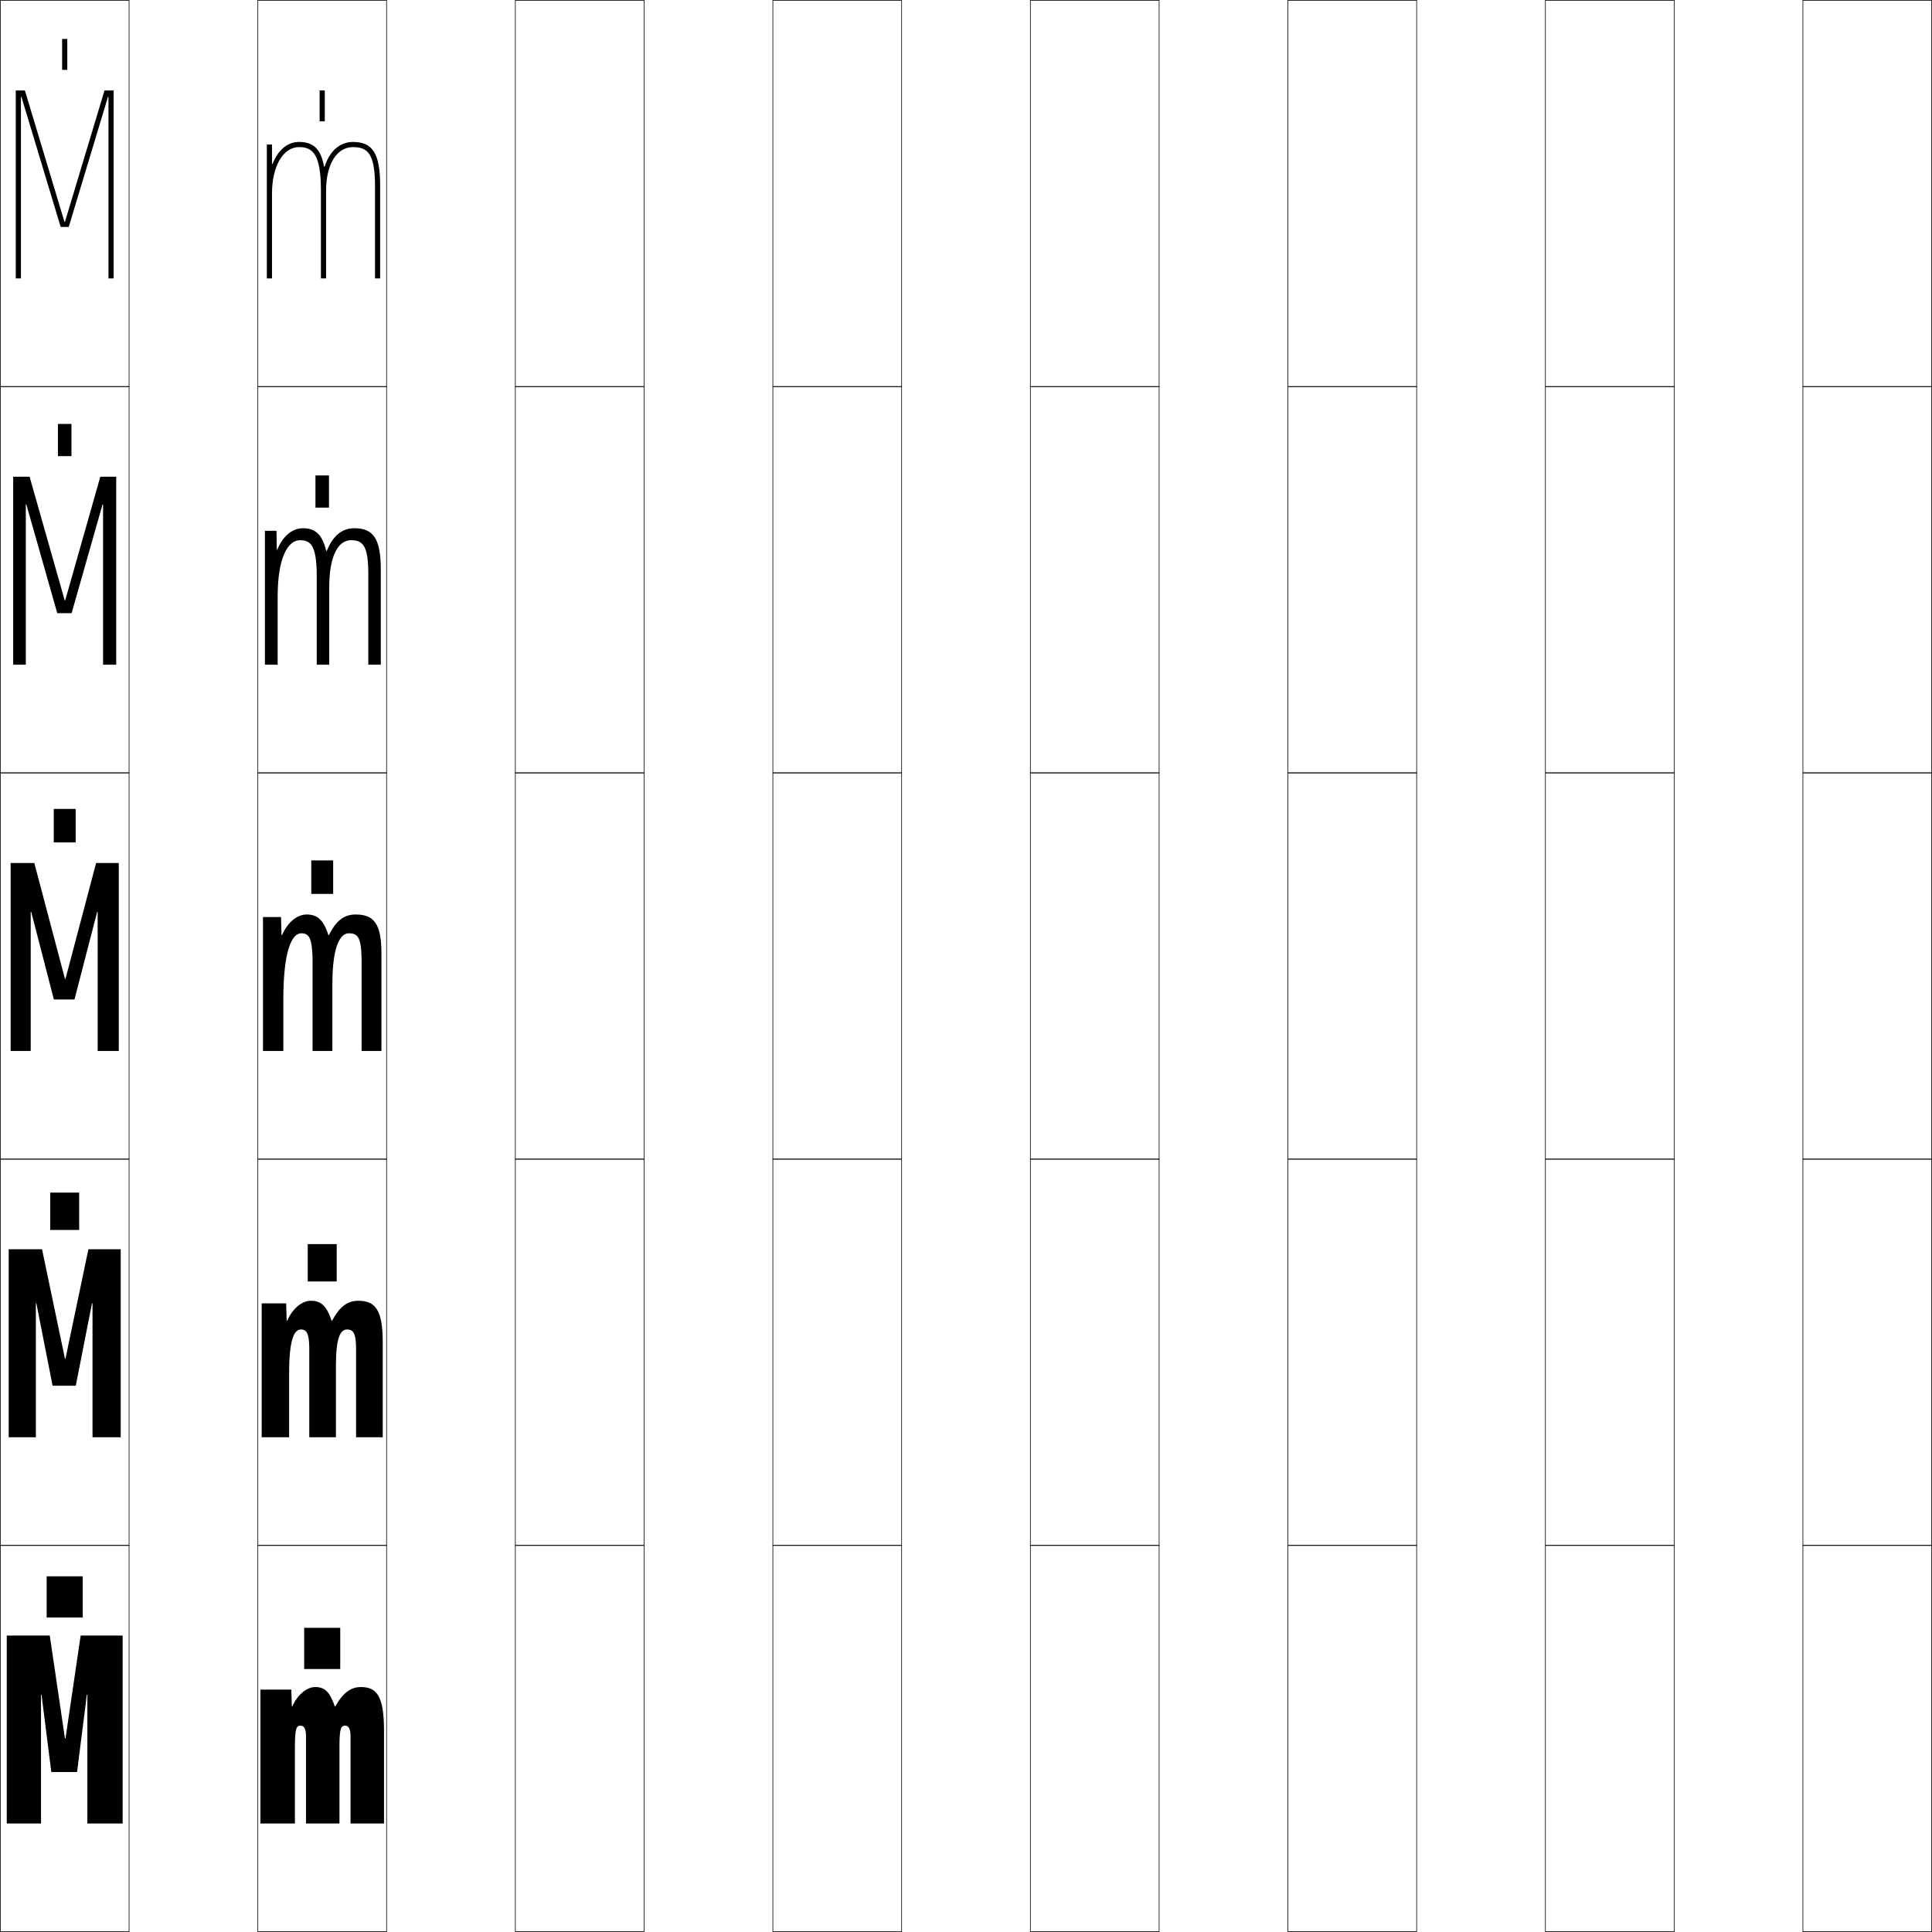
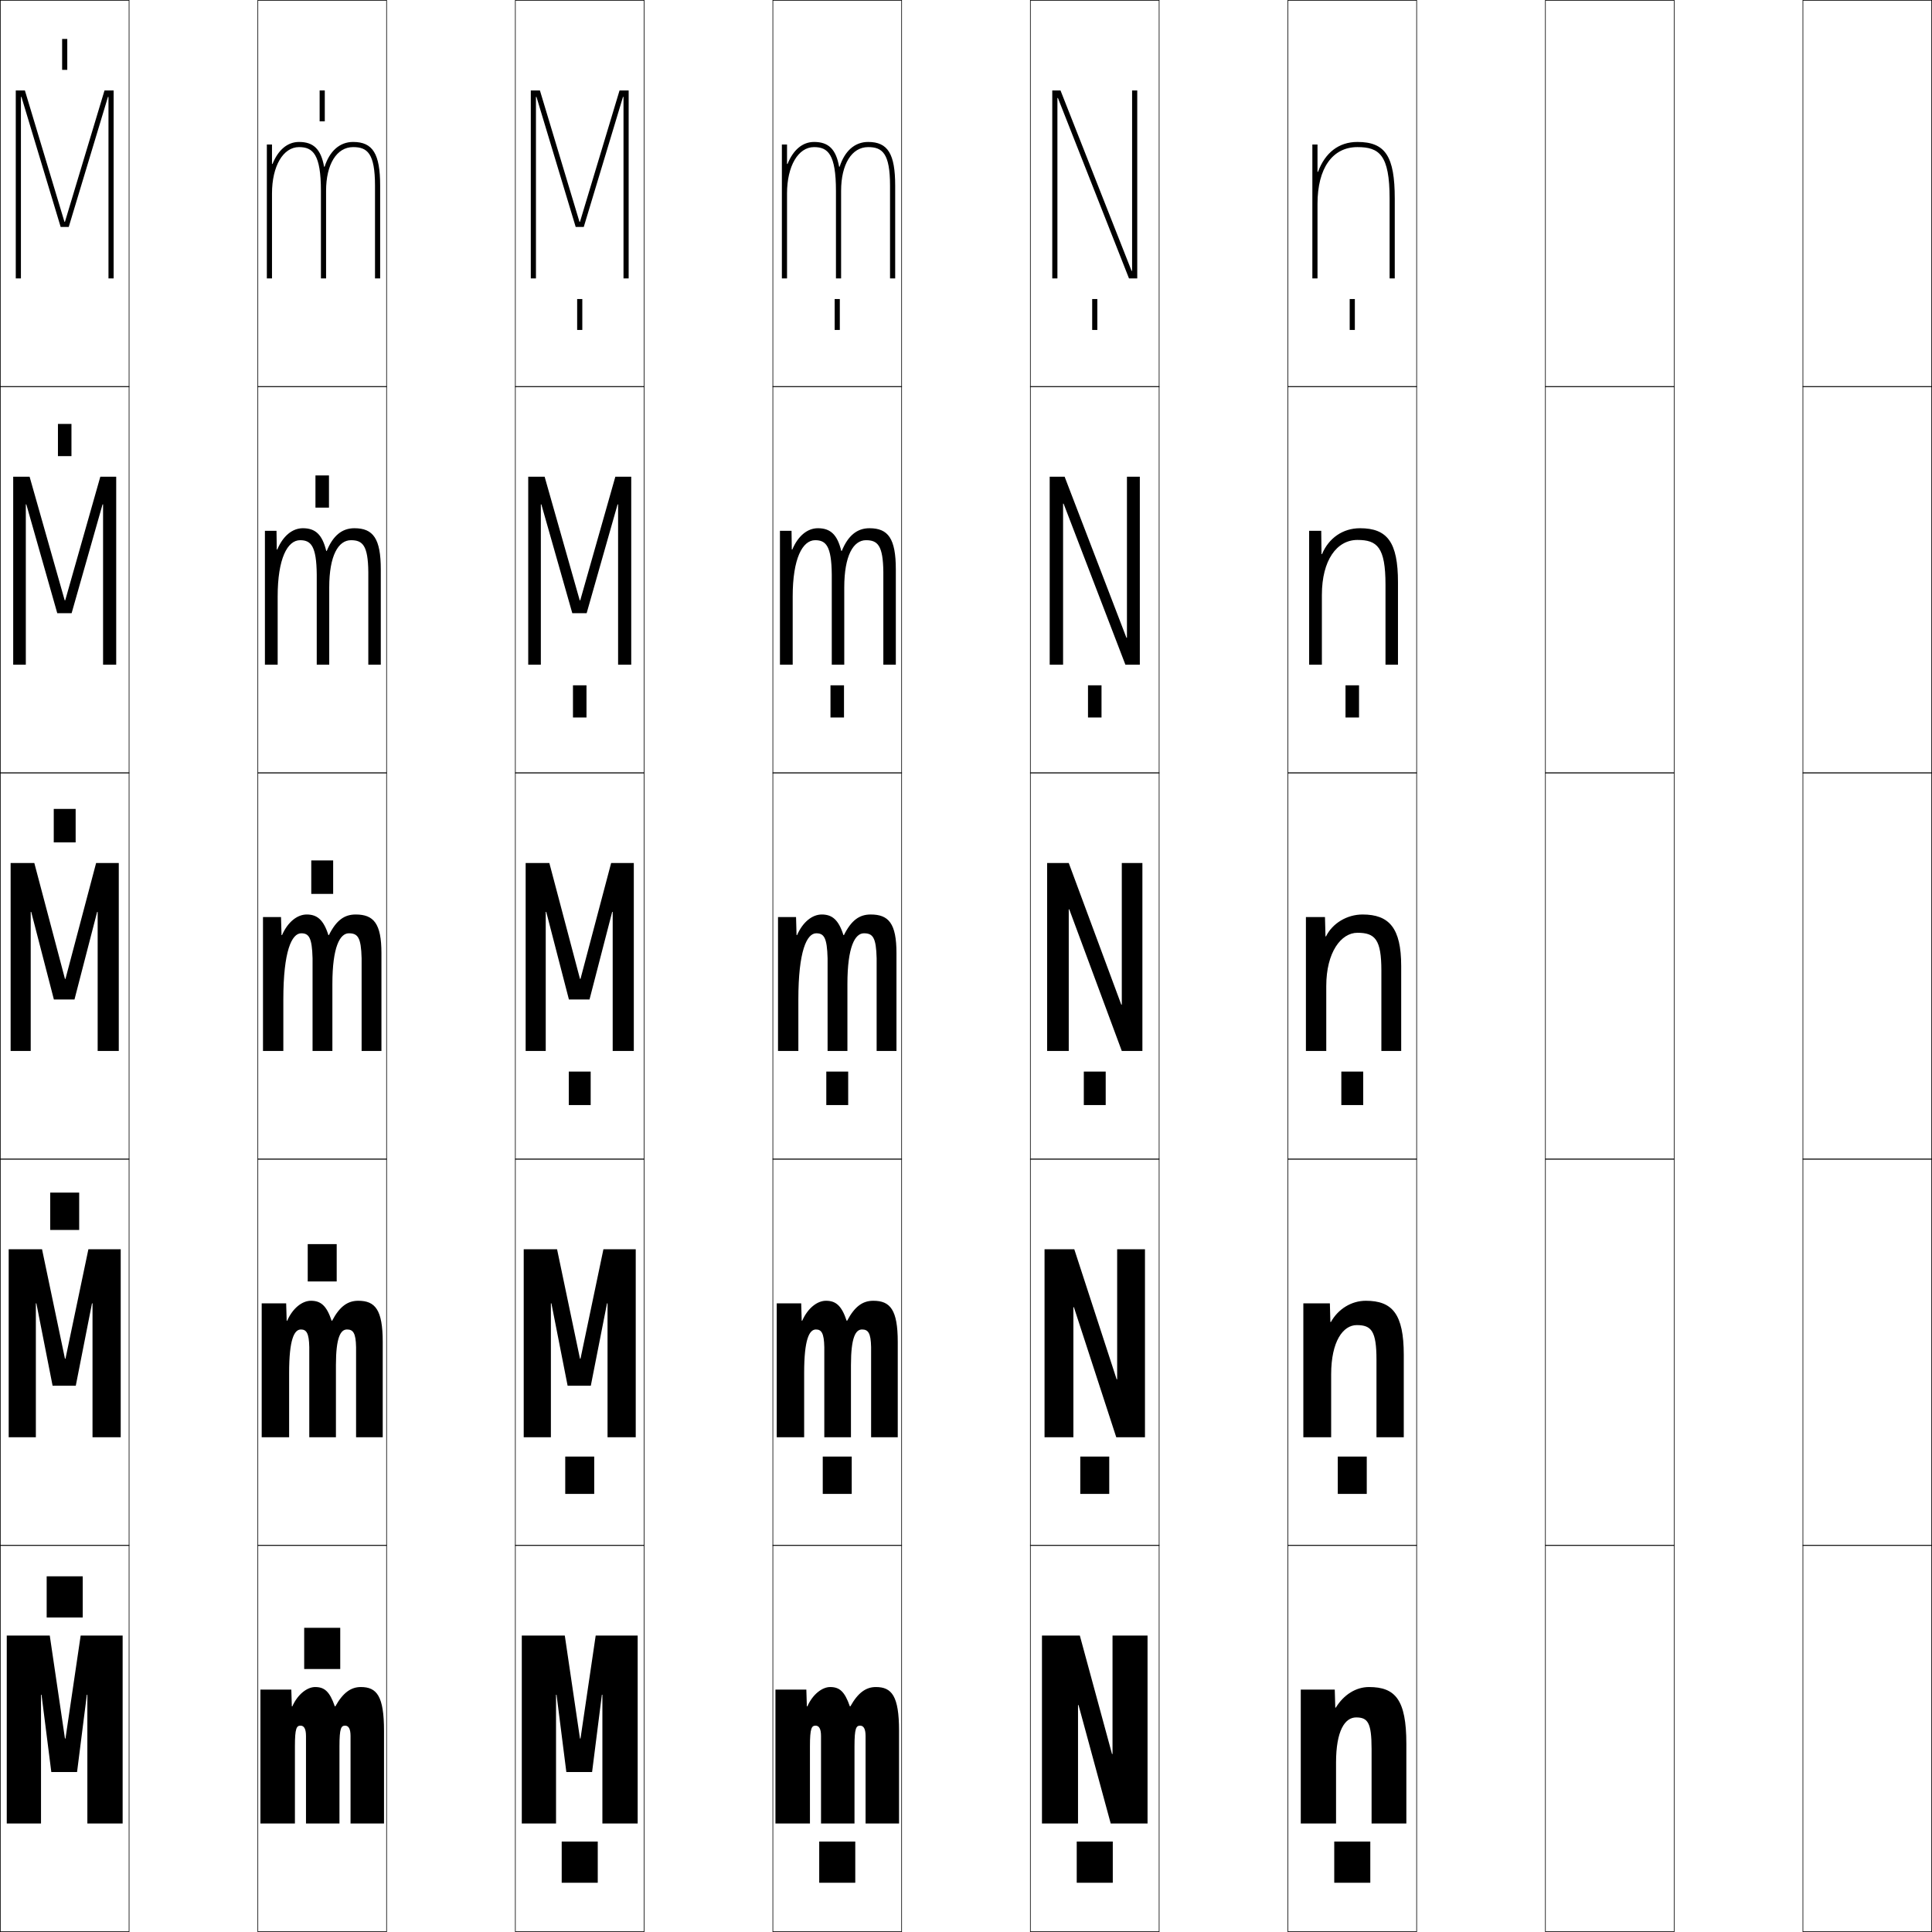
<svg xmlns="http://www.w3.org/2000/svg" width="750.25" height="750.25" viewBox="0 0 750.25 750.25" overflow="visible" enable-background="new 0 0 750.25 750.25" xml:space="preserve">
  <g id="レイヤー1">
    <g>
      <rect x="0.125" y="0.125" fill="none" stroke="#000000" stroke-width="0.25" width="50" height="150" />
      <rect x="100.125" y="0.125" fill="none" stroke="#000000" stroke-width="0.25" width="50" height="150" />
      <rect x="200.125" y="0.125" fill="none" stroke="#000000" stroke-width="0.25" width="50" height="150" />
      <rect x="300.125" y="0.125" fill="none" stroke="#000000" stroke-width="0.25" width="50" height="150" />
      <rect x="400.125" y="0.125" fill="none" stroke="#000000" stroke-width="0.25" width="50" height="150" />
      <rect x="500.125" y="0.125" fill="none" stroke="#000000" stroke-width="0.25" width="50" height="150" />
      <rect x="600.125" y="0.125" fill="none" stroke="#000000" stroke-width="0.25" width="50" height="150" />
      <rect x="0.125" y="150.125" fill="none" stroke="#000000" stroke-width="0.25" width="50" height="150" />
      <rect x="100.125" y="150.125" fill="none" stroke="#000000" stroke-width="0.25" width="50" height="150" />
      <rect x="200.125" y="150.125" fill="none" stroke="#000000" stroke-width="0.25" width="50" height="150" />
      <rect x="300.125" y="150.125" fill="none" stroke="#000000" stroke-width="0.25" width="50" height="150" />
      <rect x="400.125" y="150.125" fill="none" stroke="#000000" stroke-width="0.25" width="50" height="150" />
      <rect x="500.125" y="150.125" fill="none" stroke="#000000" stroke-width="0.25" width="50" height="150" />
      <rect x="600.125" y="150.125" fill="none" stroke="#000000" stroke-width="0.25" width="50" height="150" />
      <rect x="0.125" y="300.125" fill="none" stroke="#000000" stroke-width="0.25" width="50" height="150" />
      <rect x="100.125" y="300.125" fill="none" stroke="#000000" stroke-width="0.25" width="50" height="150" />
      <rect x="200.125" y="300.125" fill="none" stroke="#000000" stroke-width="0.25" width="50" height="150" />
      <rect x="300.125" y="300.125" fill="none" stroke="#000000" stroke-width="0.25" width="50" height="150" />
      <rect x="400.125" y="300.125" fill="none" stroke="#000000" stroke-width="0.25" width="50" height="150" />
      <rect x="500.125" y="300.125" fill="none" stroke="#000000" stroke-width="0.25" width="50" height="150" />
      <rect x="600.125" y="300.125" fill="none" stroke="#000000" stroke-width="0.25" width="50" height="150" />
      <rect x="0.125" y="450.125" fill="none" stroke="#000000" stroke-width="0.25" width="50" height="150" />
      <rect x="100.125" y="450.125" fill="none" stroke="#000000" stroke-width="0.25" width="50" height="150" />
      <rect x="200.125" y="450.125" fill="none" stroke="#000000" stroke-width="0.25" width="50" height="150" />
      <rect x="300.125" y="450.125" fill="none" stroke="#000000" stroke-width="0.25" width="50" height="150" />
      <rect x="400.125" y="450.125" fill="none" stroke="#000000" stroke-width="0.25" width="50" height="150" />
      <rect x="500.125" y="450.125" fill="none" stroke="#000000" stroke-width="0.25" width="50" height="150" />
      <rect x="600.125" y="450.125" fill="none" stroke="#000000" stroke-width="0.25" width="50" height="150" />
      <rect x="0.125" y="600.125" fill="none" stroke="#000000" stroke-width="0.25" width="50" height="150" />
      <rect x="100.125" y="600.125" fill="none" stroke="#000000" stroke-width="0.25" width="50" height="150" />
      <rect x="200.125" y="600.125" fill="none" stroke="#000000" stroke-width="0.25" width="50" height="150" />
      <rect x="300.125" y="600.125" fill="none" stroke="#000000" stroke-width="0.25" width="50" height="150" />
      <rect x="400.125" y="600.125" fill="none" stroke="#000000" stroke-width="0.25" width="50" height="150" />
      <rect x="500.125" y="600.125" fill="none" stroke="#000000" stroke-width="0.25" width="50" height="150" />
      <rect x="600.125" y="600.125" fill="none" stroke="#000000" stroke-width="0.25" width="50" height="150" />
      <rect x="700.125" y="0.125" fill="none" stroke="#000000" stroke-width="0.25" width="50" height="150" />
      <rect x="700.125" y="150.125" fill="none" stroke="#000000" stroke-width="0.25" width="50" height="150" />
      <rect x="700.125" y="300.125" fill="none" stroke="#000000" stroke-width="0.25" width="50" height="150" />
      <rect x="700.125" y="450.125" fill="none" stroke="#000000" stroke-width="0.25" width="50" height="150" />
      <rect x="700.125" y="600.125" fill="none" stroke="#000000" stroke-width="0.25" width="50" height="150" />
    </g>
    <g>
      <polygon points="42.125,108.125 44.125,108.125 44.125,35.125 40.585,35.125 25.225,86.125 25.025,86.125       9.665,35.125 6.125,35.125 6.125,108.125 8.125,108.125 8.125,37.625 8.325,37.625 23.555,88.125       26.695,88.125 41.925,37.625 42.125,37.625 " />
      <polygon points="10.025,258.125 10.025,195.875 10.225,195.875 22.24,238.125 27.81,238.125       39.825,195.875 40.025,195.875 40.025,258.125 45.125,258.125 45.125,185.125 38.955,185.125 25.325,233.125       25.125,233.125 11.495,185.125 5.125,185.125 5.125,258.125 " />
      <polygon points="37.925,354.125 37.925,408.125 46.125,408.125 46.125,335.125 37.325,335.125 25.425,380.125       25.226,380.125 13.325,335.125 4.125,335.125 4.125,408.125 11.925,408.125 11.925,354.125 12.125,354.125       20.925,388.125 28.925,388.125 37.725,354.125 " />
      <polygon points="35.925,506.125 35.925,558.125 46.875,558.125 46.875,485.125 34.325,485.125 25.425,527.625       25.226,527.625 16.325,485.125 3.375,485.125 3.375,558.125 13.925,558.125 13.925,506.125 14.125,506.125       20.425,538.125 29.425,538.125 35.725,506.125 " />
      <polygon points="33.925,658.125 33.925,708.125 47.625,708.125 47.625,635.125 31.325,635.125 25.425,675.125       25.226,675.125 19.325,635.125 2.625,635.125 2.625,708.125 15.925,708.125 15.925,658.125 16.125,658.125       19.925,688.125 29.925,688.125 33.725,658.125 " />
    </g>
    <g>
      <path d="M136.125,708.125v-34c0-2.859-0.812-4-2.1-4c-1.542,0-2.2,0.914-2.2,8v30h-13v-34      c0-2.859-0.812-4-2.1-4c-1.542,0-2.2,0.914-2.2,8v30H101.125v-52h12l0.2,6.5h0.2      c2.044-4.654,5.745-7.5,8.85-7.5c3.562,0,5.617,1.633,7.649,7.5h0.2      c2.979-5.335,6.081-7.5,9.9-7.5c6.208,0,9,3.516,9,17v36H136.125z" />
      <path d="M130.45,558.125h-10.35v-35c-0.1-5.465-1.124-6.85-3.25-6.85      c-2.61,0-4.575,3.898-4.575,16.85v25H101.625v-52h9.5l0.2,6.75h0.2      c2.152-4.906,5.844-7.75,9.225-7.75c3.792,0,6.075,1.852,8.024,7.75h0.2      c2.951-5.602,6.085-7.75,10.15-7.75c6.577,0,9.5,3.477,9.5,16v37h-10.35v-35      c-0.1-5.473-1.14-6.85-3.524-6.85c-2.494,0-4.3,3.07-4.3,13.85V558.125z" />
      <path d="M129.075,408.125H121.375v-36c-0.2-8.071-1.436-9.7-4.399-9.7      c-3.68,0-6.95,6.884-6.95,25.7v20H102.125v-52h7l0.2,7h0.2      c2.261-5.158,5.942-8,9.6-8c4.022,0,6.533,2.069,8.399,8h0.2      c2.922-5.869,6.09-8,10.4-8c6.945,0,10,3.438,10,15v38h-7.7v-36      c-0.2-8.087-1.469-9.7-4.949-9.7c-3.445,0-6.4,5.229-6.4,19.7V408.125z" />
      <path d="M126.688,213.937h0.2C129.321,207.983,132.839,205.125,137.625,205.125      c7.3,0,10.25,4.023,10.25,16v37h-4.85v-36c-0.1-10.348-2.228-12.35-6.725-12.35      c-4.912,0-8.45,5.951-8.45,18.35v30H123v-35      c-0.1-11.145-2.276-13.35-6.45-13.35c-4.931,0-8.725,7.143-8.725,21.85v26.5      H102.875v-52h4.5l0.1,7.269h0.2c2.206-5.232,5.815-8.269,9.95-8.269      C122.429,205.125,125.142,207.54,126.688,213.937z" />
      <path d="M125.853,64.748C124.625,57.886,121.71,55.125,116.125,55.125      c-4.611,0-8.149,3.23-10.3,8.537H105.625V56.125h-2v52h2v-33c0-10.598,4.317-18,10.5-18      c5.384,0,8.5,2.782,8.5,17v34h2v-34c0-10.327,4.121-17,10.5-17c5.513,0,8.5,2.391,8.5,15v36h2v-36      c0-12.393-2.846-17-10.5-17c-5.262,0-9.129,3.585-11.072,9.623H125.853z" />
    </g>
    <g>
+       <polygon points="242.125,108.125 244.125,108.125 244.125,35.125 240.585,35.125 225.225,86.125 225.025,86.125       209.665,35.125 206.125,35.125 206.125,108.125 208.125,108.125 208.125,37.625 208.325,37.625 223.555,88.125       226.695,88.125 241.925,37.625 242.125,37.625 " />
+       <polygon points="210.025,258.125 210.025,195.875 210.225,195.875 222.24,238.125 227.81,238.125       239.825,195.875 240.025,195.875 240.025,258.125 245.125,258.125 245.125,185.125 238.955,185.125       225.325,233.125 225.125,233.125 211.495,185.125 205.125,185.125 205.125,258.125 " />
+       <polygon points="237.925,354.125 237.925,408.125 246.125,408.125 246.125,335.125 237.325,335.125       225.425,380.125 225.226,380.125 213.325,335.125 204.125,335.125 204.125,408.125 211.925,408.125       211.925,354.125 212.125,354.125 220.925,388.125 228.925,388.125 237.725,354.125 " />
+       <polygon points="235.925,506.125 235.925,558.125 246.875,558.125 246.875,485.125 234.325,485.125       225.425,527.625 225.226,527.625 216.325,485.125 203.375,485.125 203.375,558.125 213.925,558.125       213.925,506.125 214.125,506.125 220.425,538.125 229.425,538.125 235.725,506.125 " />
+       <polygon points="233.925,658.125 233.925,708.125 247.625,708.125 247.625,635.125 231.325,635.125       225.425,675.125 225.226,675.125 219.325,635.125 202.625,635.125 202.625,708.125 215.925,708.125       215.925,658.125 216.125,658.125 219.925,688.125 229.925,688.125 233.725,658.125 " />
+     </g>
+     <g>
+       <path d="M336.125,708.125v-34c0-2.859-0.812-4-2.1-4c-1.542,0-2.2,0.914-2.2,8v30h-13v-34      c0-2.859-0.812-4-2.1-4c-1.542,0-2.2,0.914-2.2,8v30H301.125v-52h12l0.2,6.5h0.2      c2.044-4.654,5.745-7.5,8.85-7.5c3.562,0,5.617,1.633,7.649,7.5h0.2      c2.979-5.335,6.081-7.5,9.9-7.5c6.208,0,9,3.516,9,17v36H336.125z" />
+       <path d="M330.45,558.125h-10.35v-35c-0.1-5.465-1.124-6.85-3.25-6.85      c-2.61,0-4.575,3.898-4.575,16.85v25H301.625v-52h9.5l0.2,6.75h0.2      c2.152-4.906,5.844-7.75,9.225-7.75c3.792,0,6.075,1.852,8.024,7.75h0.2      c2.951-5.602,6.085-7.75,10.15-7.75c6.577,0,9.5,3.477,9.5,16v37h-10.35v-35      c-0.1-5.473-1.14-6.85-3.524-6.85c-2.494,0-4.3,3.07-4.3,13.85V558.125z" />
+       <path d="M329.075,408.125H321.375v-36c-0.2-8.071-1.436-9.7-4.399-9.7      c-3.68,0-6.95,6.884-6.95,25.7v20H302.125v-52h7l0.2,7h0.2      c2.261-5.158,5.942-8,9.6-8c4.022,0,6.533,2.069,8.399,8h0.2      c2.922-5.869,6.09-8,10.4-8c6.945,0,10,3.438,10,15v38h-7.7v-36      c-0.2-8.087-1.469-9.7-4.949-9.7c-3.445,0-6.4,5.229-6.4,19.7V408.125z" />
+       <path d="M326.688,213.937h0.2C329.321,207.983,332.839,205.125,337.625,205.125      c7.3,0,10.25,4.023,10.25,16v37h-4.85v-36c-0.1-10.348-2.228-12.35-6.725-12.35      c-4.912,0-8.45,5.951-8.45,18.35v30H323v-35      c-0.1-11.145-2.276-13.35-6.45-13.35c-4.931,0-8.725,7.143-8.725,21.85v26.5      H302.875v-52h4.5l0.1,7.269h0.2c2.206-5.232,5.815-8.269,9.95-8.269      C322.429,205.125,325.142,207.54,326.688,213.937z" />
+       <path d="M325.853,64.748C324.625,57.886,321.71,55.125,316.125,55.125      c-4.611,0-8.149,3.23-10.3,8.537H305.625V56.125h-2v52h2v-33c0-10.598,4.317-18,10.5-18      c5.384,0,8.5,2.782,8.5,17v34h2v-34c0-10.327,4.121-17,10.5-17c5.513,0,8.5,2.391,8.5,15v36h2v-36      c0-12.393-2.846-17-10.5-17c-5.262,0-9.129,3.585-11.072,9.623H325.853z" />
+     </g>
+     <g>
      <rect x="18.125" y="612.125" width="14" height="16" />
      <rect x="19.5" y="463.125" width="11.25" height="14.5" />
      <rect x="20.875" y="314.125" width="8.5" height="13" />
      <rect x="22.5" y="164.625" width="5.25" height="12.5" />
      <rect x="24.125" y="15.125" width="2" height="12" />
    </g>
    <g>
      <rect x="118.125" y="632.125" width="14" height="16" />
      <rect x="119.5" y="483.125" width="11.25" height="14.5" />
      <rect x="120.875" y="334.125" width="8.5" height="13" />
      <rect x="122.5" y="184.625" width="5.25" height="12.5" />
      <rect x="124.125" y="35.125" width="2" height="12" />
    </g>
+     <g>
+       <rect x="218.125" y="715.125" width="14" height="16" />
+       <rect x="219.5" y="565.625" width="11.25" height="14.5" />
+       <rect x="220.875" y="416.125" width="8.5" height="13" />
+       <rect x="222.5" y="266.125" width="5.25" height="12.5" />
+       <rect x="224.125" y="116.125" width="2" height="12" />
+     </g>
+     <g>
+       <rect x="318.125" y="715.125" width="14" height="16" />
+       <rect x="319.5" y="565.625" width="11.25" height="14.5" />
+       <rect x="320.875" y="416.125" width="8.5" height="13" />
+       <rect x="322.5" y="266.125" width="5.25" height="12.5" />
+       <rect x="324.125" y="116.125" width="2" height="12" />
+     </g>
+     <g>
+       <rect x="418.125" y="715.125" width="14" height="16" />
+       <rect x="419.5" y="565.625" width="11.25" height="14.5" />
+       <rect x="420.875" y="416.125" width="8.5" height="13" />
+       <rect x="422.5" y="266.125" width="5.25" height="12.5" />
+       <rect x="424.125" y="116.125" width="2" height="12" />
+     </g>
+     <g>
+       <rect x="518.125" y="715.125" width="14" height="16" />
+       <rect x="519.5" y="565.625" width="11.25" height="14.5" />
+       <rect x="520.875" y="416.125" width="8.5" height="13" />
+       <rect x="522.5" y="266.125" width="5.25" height="12.5" />
+       <rect x="524.125" y="116.125" width="2" height="12" />
+     </g>
+     <g>
+       <polygon points="418.625,662.125 418.625,708.125 404.625,708.125 404.625,635.125 419.325,635.125 431.825,681.125       432.025,681.125 432.025,635.125 445.625,635.125 445.625,708.125 431.325,708.125 418.825,662.125 " />
+       <polygon points="416.825,507.625 416.825,558.125 405.625,558.125 405.625,485.125 417.176,485.125       433.625,535.625 433.825,535.625 433.825,485.125 444.625,485.125 444.625,558.125 433.475,558.125       417.025,507.625 " />
+       <polygon points="415.025,353.125 415.025,408.125 406.625,408.125 406.625,335.125 415.025,335.125       435.425,390.125 435.625,390.125 435.625,335.125 443.625,335.125 443.625,408.125 435.625,408.125 415.226,353.125 " />
+       <polygon points="437.625,247.656 437.625,185.125 442.625,185.125 442.625,258.125 437.025,258.125       413.025,195.594 412.825,195.594 412.825,258.125 407.625,258.125 407.625,185.125 413.426,185.125       437.425,247.656 " />
+       <polygon points="439.625,105.187 439.625,35.125 441.625,35.125 441.625,108.125 438.425,108.125 410.825,38.062       410.625,38.062 410.625,108.125 408.625,108.125 408.625,35.125 411.825,35.125 439.425,105.187 " />
+     </g>
+     <g>
+       <path d="M505.125,656.125h13.2l0.2,7h0.2c3.124-5.07,7.858-8,12.899-8      c10.214,0,14.5,4.92,14.5,22v31h-13.5v-29c0-10.216-1.502-12.2-6-12.2      c-4.366,0-7.8,5.162-7.8,17.533V708.125H505.125V656.125z" />
+       <path d="M545.125,558.125h-10.6v-30.1c0-11.158-1.968-13.451-7.65-13.451      c-5.348,0-9.949,6.348-9.949,19.117V558.125H506.125v-52h10.301l0.199,7.25h0.201      c2.79-5.042,7.969-8.25,13.549-8.25c10.271,0,14.75,5.081,14.75,21V558.125z" />
+       <path d="M544.125,408.125h-7.7v-31.2c0-12.099-2.433-14.7-9.3-14.7      c-6.33,0-12.1,7.531-12.1,20.7V408.125H507.125v-52h7.4l0.2,7.5h0.2      c2.457-5.014,8.08-8.5,14.199-8.5c10.327,0,15,5.242,15,20V408.125z" />
+       <path d="M542.875,258.125h-4.85v-31.1c0-14.553-3.232-17.35-10.9-17.35      c-8.018,0-13.8,7.878-13.8,21.35V258.125H508.375v-52h4.7l0.101,9.046H513.375      c2.6-6.181,8.028-10.046,14.75-10.046c10.584,0,14.75,5.396,14.75,21V258.125z" />
+       <path d="M511.825,66.717C514.566,59.369,519.801,55.125,527.125,55.125      c10.842,0,14.5,5.551,14.5,22v31h-2v-31c0-17.008-4.031-20-12.5-20c-9.705,0-15.5,8.225-15.5,22v29h-2      v-52h2v10.592H511.825z" />
+     </g>
  </g>
</svg>
